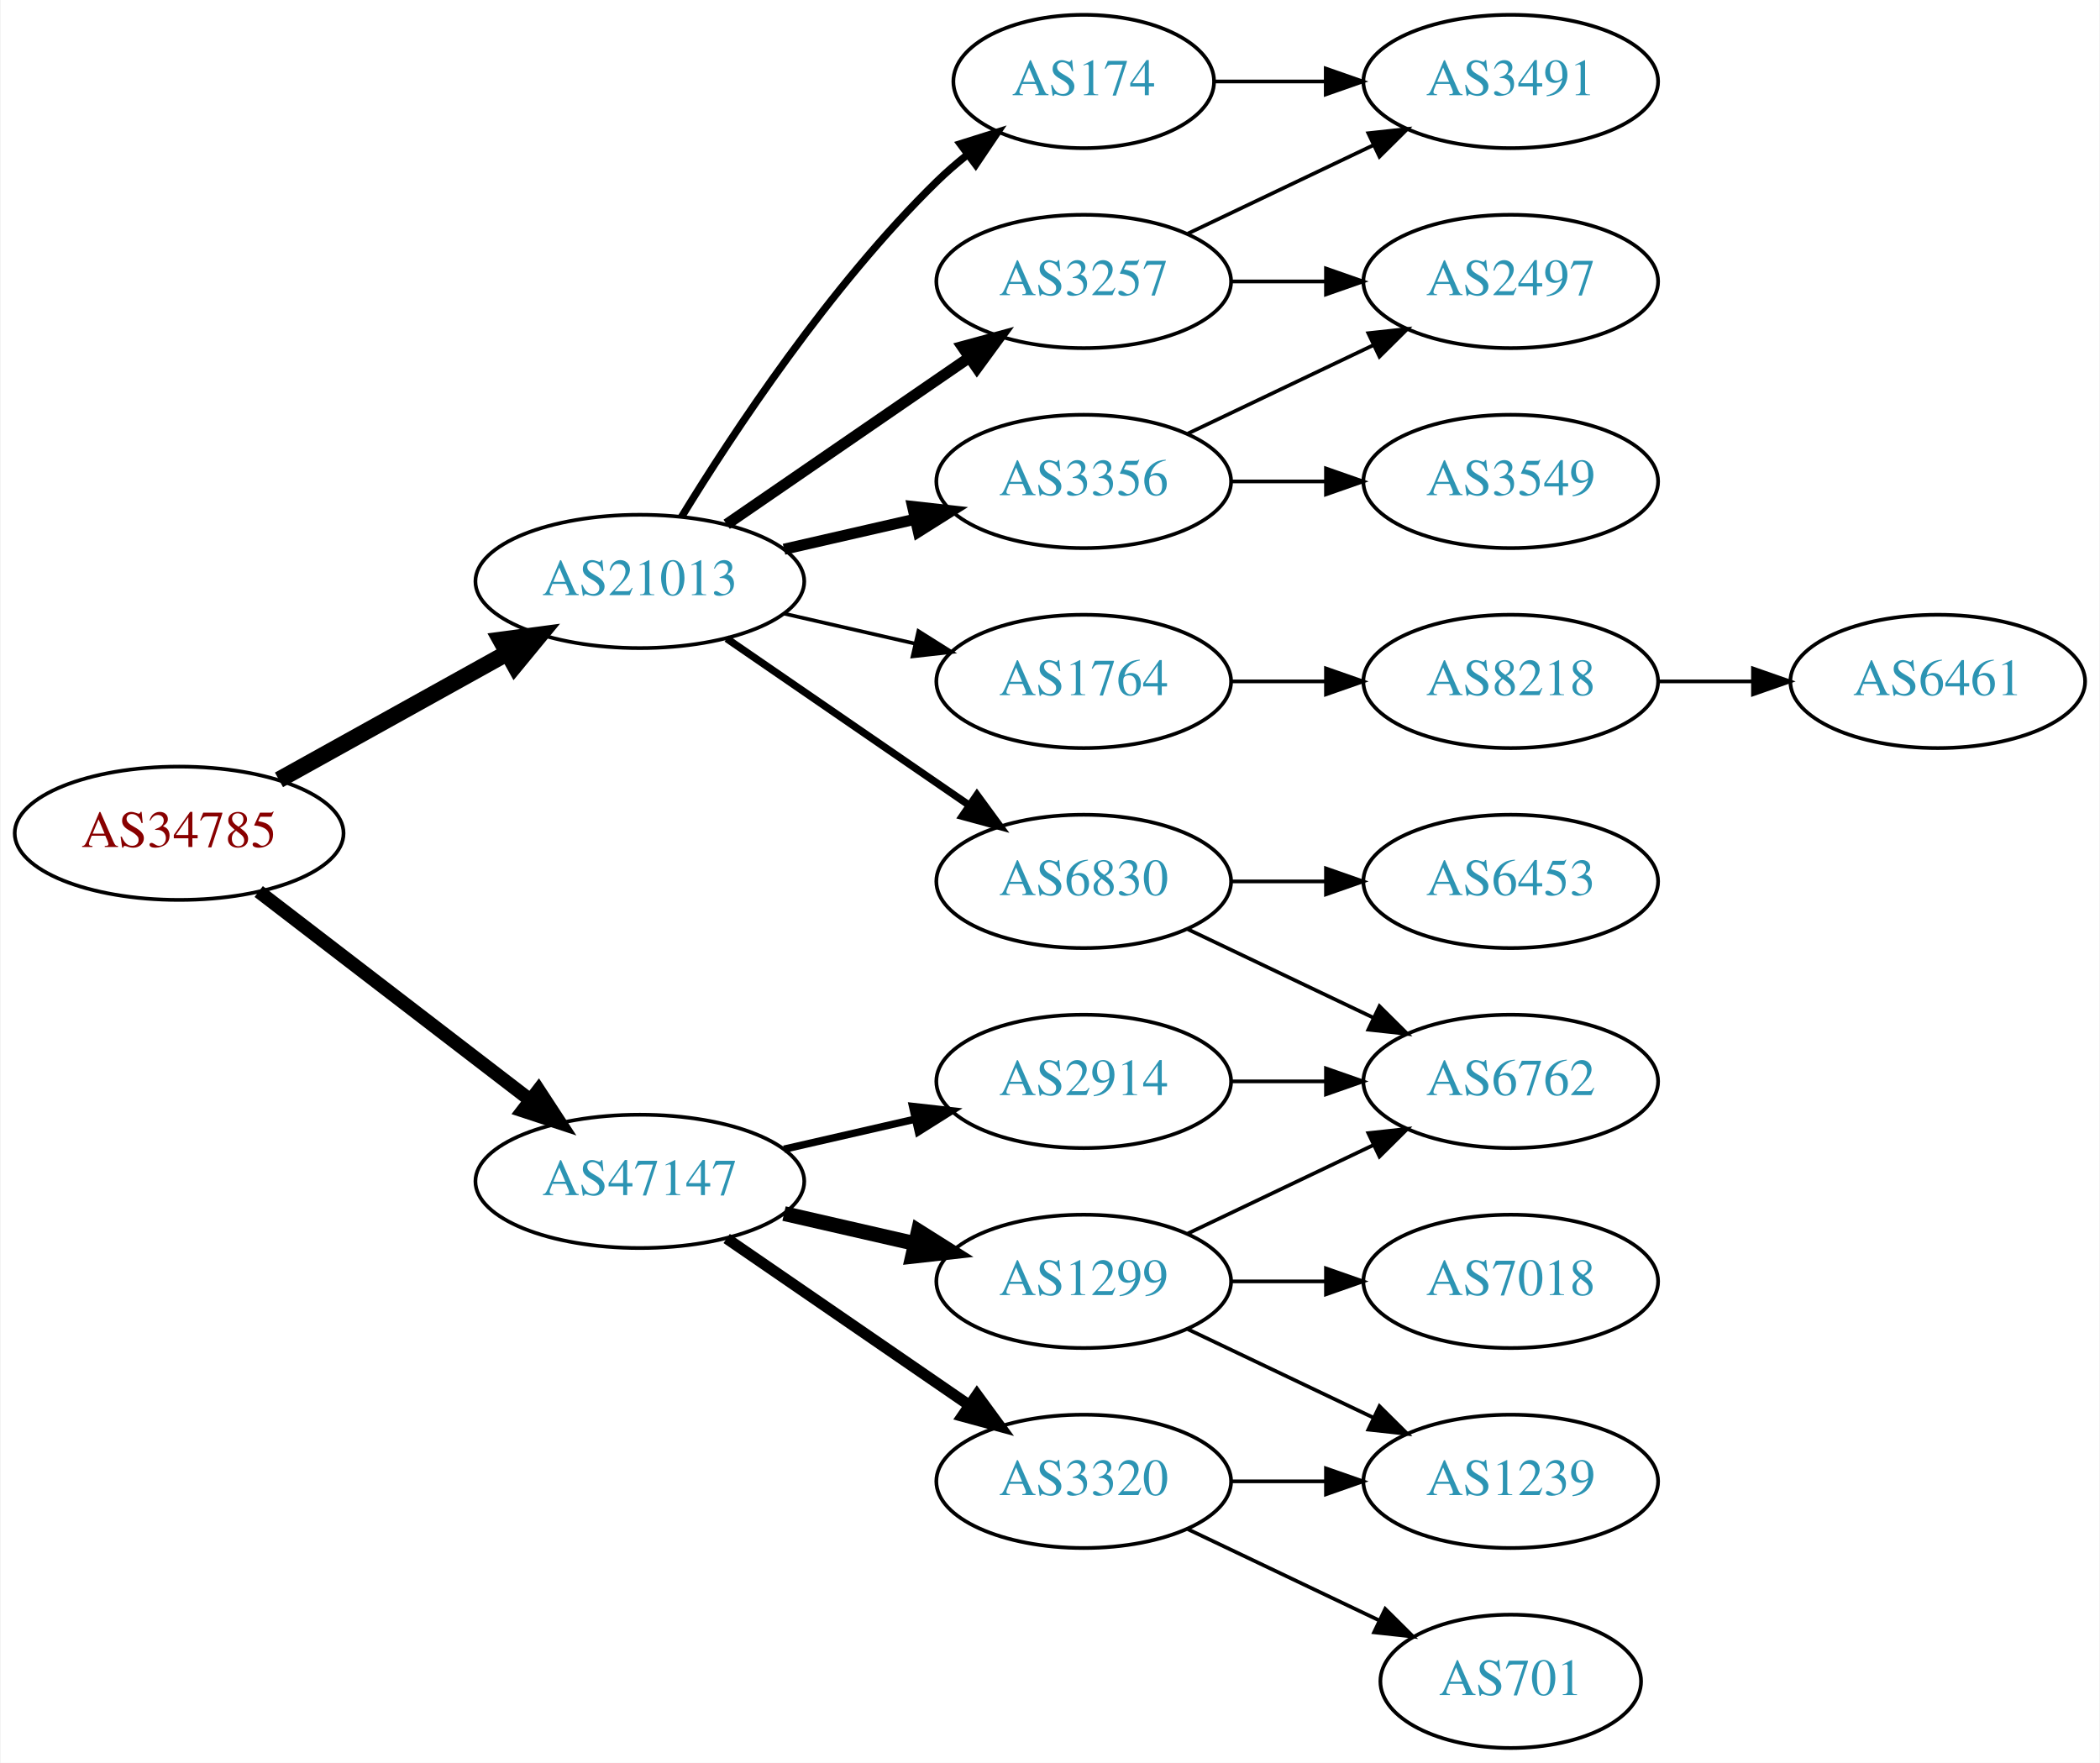
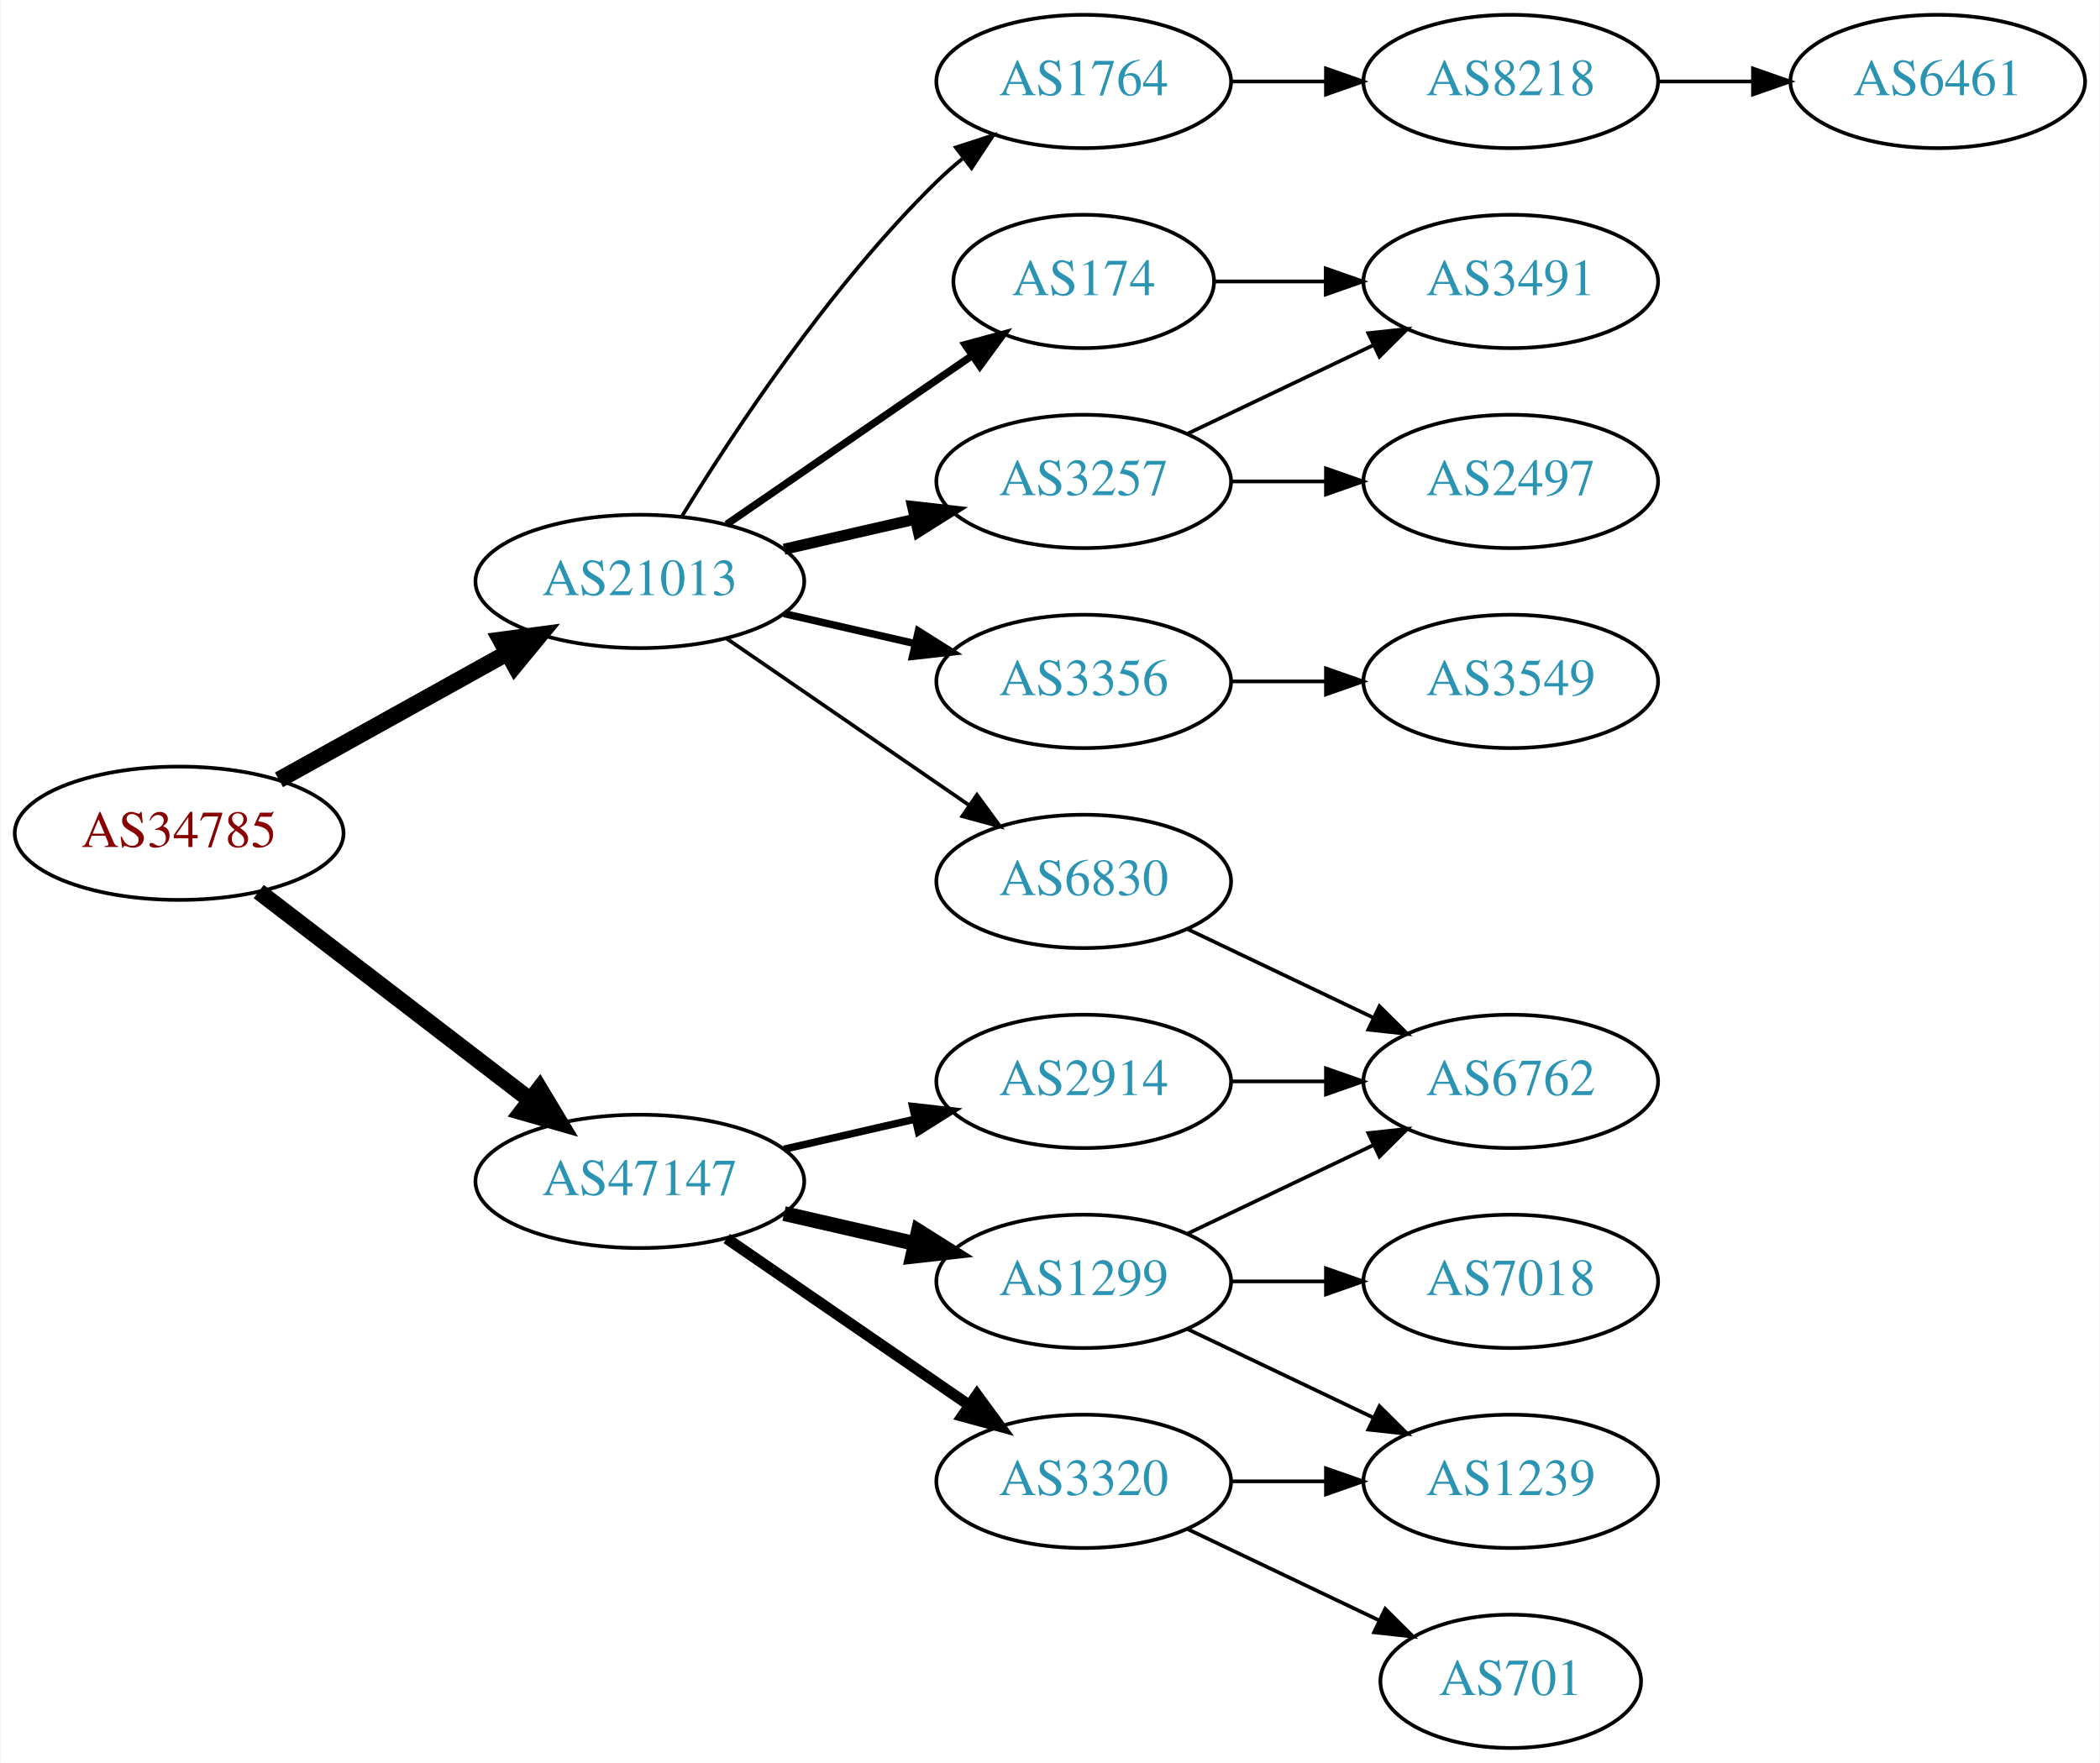
<svg xmlns="http://www.w3.org/2000/svg" xmlns:xlink="http://www.w3.org/1999/xlink" width="567pt" height="476pt" viewBox="0.00 0.00 566.66 476.00">
  <g id="graph0" class="graph" transform="scale(1 1) rotate(0) translate(4 472)">
    <polygon fill="white" stroke="none" points="-4,4 -4,-472 562.663,-472 562.663,4 -4,4" />
    <g id="node1" class="node">
      <g id="a_node1">
        <a xlink:href="/asn/34785" xlink:title="AS34785 ~ Stadtwerke Klagenfurt AG [AT]">
          <ellipse fill="#ffffff" stroke="black" cx="44.196" cy="-247" rx="44.393" ry="18" />
          <text text-anchor="middle" x="44.196" y="-243.3" font-family="Times,serif" font-size="14.00" fill="#880000">AS34785</text>
        </a>
      </g>
    </g>
    <g id="node2" class="node">
      <g id="a_node2">
        <a xlink:href="/asn/21013" xlink:title="AS21013 ~ Wels, AT [AT]">
          <ellipse fill="#ffffff" stroke="black" cx="168.588" cy="-315" rx="44.393" ry="18" />
          <text text-anchor="middle" x="168.588" y="-311.3" font-family="Times,serif" font-size="14.00" fill="#2c94b3">AS21013</text>
        </a>
      </g>
    </g>
    <g id="edge1" class="edge">
      <path fill="none" stroke="black" stroke-width="4.5" d="M71.152,-261.421C89.083,-271.383 113.137,-284.747 132.735,-295.636" />
      <polygon fill="black" stroke="black" stroke-width="4.5" points="131.016,-299.185 141.669,-300.6 134.84,-292.301 131.016,-299.185" />
    </g>
    <g id="node3" class="node">
      <g id="a_node3">
        <a xlink:href="/asn/47147" xlink:title="AS47147 ~ ANEXIA Internetdienstleistungs GmbH [AT]">
          <ellipse fill="#ffffff" stroke="black" cx="168.588" cy="-153" rx="44.393" ry="18" />
          <text text-anchor="middle" x="168.588" y="-149.3" font-family="Times,serif" font-size="14.00" fill="#2c94b3">AS47147</text>
        </a>
      </g>
    </g>
    <g id="edge2" class="edge">
-       <path fill="none" stroke="black" stroke-width="3.682" d="M65.682,-231.267C85.715,-215.88 116.402,-192.312 138.867,-175.058" />
-       <polygon fill="black" stroke="black" stroke-width="3.682" points="141.237,-177.652 147.036,-168.785 136.973,-172.1 141.237,-177.652" />
+       <path fill="none" stroke="black" stroke-width="4.5" d="M65.682,-231.267C85.715,-215.88 116.402,-192.312 138.867,-175.058" />
+       <polygon fill="black" stroke="black" stroke-width="4.5" points="141.503,-177.999 147.036,-168.785 136.706,-171.753 141.503,-177.999" />
    </g>
    <g id="node4" class="node">
      <g id="a_node4">
-         <a xlink:href="/asn/3356" xlink:title="AS3356 ~ Level 3 Parent, LLC [US]">
-           <ellipse fill="#ffffff" stroke="black" cx="288.431" cy="-342" rx="39.794" ry="18" />
-           <text text-anchor="middle" x="288.431" y="-338.3" font-family="Times,serif" font-size="14.00" fill="#2c94b3">AS3356</text>
+         <a xlink:href="/asn/1764" xlink:title="AS1764 ~ NEXTLAYER-AS [AT]">
+           <ellipse fill="#ffffff" stroke="black" cx="288.431" cy="-450" rx="39.794" ry="18" />
+           <text text-anchor="middle" x="288.431" y="-446.3" font-family="Times,serif" font-size="14.00" fill="#2c94b3">AS1764</text>
        </a>
      </g>
    </g>
    <g id="edge3" class="edge">
-       <path fill="none" stroke="black" stroke-width="3" d="M207.523,-323.692C218.764,-326.267 231.176,-329.111 242.799,-331.774" />
-       <polygon fill="black" stroke="black" stroke-width="3" points="242.232,-335.235 252.761,-334.057 243.795,-328.412 242.232,-335.235" />
+       <path fill="none" stroke="black" d="M179.854,-332.44C193.662,-354.991 219.851,-394.722 248.784,-423 250.924,-425.092 253.242,-427.137 255.642,-429.106" />
+       <polygon fill="black" stroke="black" points="253.908,-432.185 263.983,-435.464 258.152,-426.618 253.908,-432.185" />
    </g>
    <g id="node5" class="node">
      <g id="a_node5">
-         <a xlink:href="/asn/1764" xlink:title="AS1764 ~ NEXTLAYER-AS [AT]">
-           <ellipse fill="#ffffff" stroke="black" cx="288.431" cy="-288" rx="39.794" ry="18" />
-           <text text-anchor="middle" x="288.431" y="-284.3" font-family="Times,serif" font-size="14.00" fill="#2c94b3">AS1764</text>
-         </a>
-       </g>
-     </g>
-     <g id="edge4" class="edge">
-       <path fill="none" stroke="black" d="M207.523,-306.308C218.764,-303.733 231.176,-300.889 242.799,-298.226" />
-       <polygon fill="black" stroke="black" points="243.795,-301.588 252.761,-295.943 242.232,-294.765 243.795,-301.588" />
-     </g>
-     <g id="node6" class="node">
-       <g id="a_node6">
        <a xlink:href="/asn/6830" xlink:title="AS6830 ~ LGI-UPC [AT]">
          <ellipse fill="#ffffff" stroke="black" cx="288.431" cy="-234" rx="39.794" ry="18" />
          <text text-anchor="middle" x="288.431" y="-230.3" font-family="Times,serif" font-size="14.00" fill="#2c94b3">AS6830</text>
        </a>
      </g>
    </g>
+     <g id="edge4" class="edge">
+       <path fill="none" stroke="black" d="M192.031,-299.574C210.612,-286.802 237.173,-268.545 257.553,-254.537" />
+       <polygon fill="black" stroke="black" points="259.609,-257.371 265.867,-248.822 255.643,-251.602 259.609,-257.371" />
+     </g>
+     <g id="node6" class="node">
+       <g id="a_node6">
+         <a xlink:href="/asn/174" xlink:title="AS174 ~ Cogent Communications [US]">
+           <ellipse fill="#ffffff" stroke="black" cx="288.431" cy="-396" rx="35.194" ry="18" />
+           <text text-anchor="middle" x="288.431" y="-392.3" font-family="Times,serif" font-size="14.00" fill="#2c94b3">AS174</text>
+         </a>
+       </g>
+     </g>
    <g id="edge5" class="edge">
-       <path fill="none" stroke="black" stroke-width="2" d="M192.031,-299.574C210.612,-286.802 237.173,-268.545 257.553,-254.537" />
-       <polygon fill="black" stroke="black" stroke-width="2" points="259.609,-257.371 265.867,-248.822 255.643,-251.602 259.609,-257.371" />
+       <path fill="none" stroke="black" stroke-width="2" d="M192.031,-330.426C210.846,-343.359 237.843,-361.915 258.319,-375.99" />
+       <polygon fill="black" stroke="black" stroke-width="2" points="256.429,-378.937 266.652,-381.718 260.394,-373.169 256.429,-378.937" />
    </g>
    <g id="node7" class="node">
      <g id="a_node7">
        <a xlink:href="/asn/3257" xlink:title="AS3257 ~ GTT [DE]">
-           <ellipse fill="#ffffff" stroke="black" cx="288.431" cy="-396" rx="39.794" ry="18" />
-           <text text-anchor="middle" x="288.431" y="-392.3" font-family="Times,serif" font-size="14.00" fill="#2c94b3">AS3257</text>
+           <ellipse fill="#ffffff" stroke="black" cx="288.431" cy="-342" rx="39.794" ry="18" />
+           <text text-anchor="middle" x="288.431" y="-338.3" font-family="Times,serif" font-size="14.00" fill="#2c94b3">AS3257</text>
        </a>
      </g>
    </g>
    <g id="edge6" class="edge">
-       <path fill="none" stroke="black" stroke-width="3" d="M192.031,-330.426C210.612,-343.198 237.173,-361.455 257.553,-375.463" />
-       <polygon fill="black" stroke="black" stroke-width="3" points="255.643,-378.398 265.867,-381.178 259.609,-372.629 255.643,-378.398" />
+       <path fill="none" stroke="black" stroke-width="3" d="M207.523,-323.692C218.764,-326.267 231.176,-329.111 242.799,-331.774" />
+       <polygon fill="black" stroke="black" stroke-width="3" points="242.232,-335.235 252.761,-334.057 243.795,-328.412 242.232,-335.235" />
    </g>
    <g id="node8" class="node">
      <g id="a_node8">
-         <a xlink:href="/asn/174" xlink:title="AS174 ~ Cogent Communications [US]">
-           <ellipse fill="#ffffff" stroke="black" cx="288.431" cy="-450" rx="35.194" ry="18" />
-           <text text-anchor="middle" x="288.431" y="-446.3" font-family="Times,serif" font-size="14.00" fill="#2c94b3">AS174</text>
+         <a xlink:href="/asn/3356" xlink:title="AS3356 ~ Level 3 Parent, LLC [US]">
+           <ellipse fill="#ffffff" stroke="black" cx="288.431" cy="-288" rx="39.794" ry="18" />
+           <text text-anchor="middle" x="288.431" y="-284.3" font-family="Times,serif" font-size="14.00" fill="#2c94b3">AS3356</text>
        </a>
      </g>
    </g>
    <g id="edge7" class="edge">
-       <path fill="none" stroke="black" stroke-width="2" d="M179.854,-332.44C193.662,-354.991 219.851,-394.722 248.784,-423 251.32,-425.478 254.103,-427.89 256.979,-430.188" />
-       <polygon fill="black" stroke="black" stroke-width="2" points="255.088,-433.144 265.195,-436.321 259.275,-427.535 255.088,-433.144" />
-     </g>
-     <g id="node16" class="node">
-       <g id="a_node16">
+       <path fill="none" stroke="black" stroke-width="2" d="M207.523,-306.308C218.764,-303.733 231.176,-300.889 242.799,-298.226" />
+       <polygon fill="black" stroke="black" stroke-width="2" points="243.795,-301.588 252.761,-295.943 242.232,-294.765 243.795,-301.588" />
+     </g>
+     <g id="node15" class="node">
+       <g id="a_node15">
        <a xlink:href="/asn/2914" xlink:title="AS2914 ~ NTT America, Inc. [US]">
          <ellipse fill="#ffffff" stroke="black" cx="288.431" cy="-180" rx="39.794" ry="18" />
          <text text-anchor="middle" x="288.431" y="-176.3" font-family="Times,serif" font-size="14.00" fill="#2c94b3">AS2914</text>
        </a>
      </g>
    </g>
-     <g id="edge17" class="edge">
+     <g id="edge15" class="edge">
      <path fill="none" stroke="black" stroke-width="2" d="M207.523,-161.692C218.764,-164.267 231.176,-167.111 242.799,-169.774" />
      <polygon fill="black" stroke="black" stroke-width="2" points="242.232,-173.235 252.761,-172.057 243.795,-166.412 242.232,-173.235" />
    </g>
-     <g id="node17" class="node">
-       <g id="a_node17">
+     <g id="node16" class="node">
+       <g id="a_node16">
        <a xlink:href="/asn/1299" xlink:title="AS1299 ~ Telia Carrier [EU]">
          <ellipse fill="#ffffff" stroke="black" cx="288.431" cy="-126" rx="39.794" ry="18" />
          <text text-anchor="middle" x="288.431" y="-122.3" font-family="Times,serif" font-size="14.00" fill="#2c94b3">AS1299</text>
        </a>
      </g>
    </g>
-     <g id="edge18" class="edge">
+     <g id="edge16" class="edge">
      <path fill="none" stroke="black" stroke-width="4" d="M207.523,-144.308C218.764,-141.733 231.176,-138.889 242.799,-136.226" />
      <polygon fill="black" stroke="black" stroke-width="4" points="243.795,-139.588 252.761,-133.943 242.232,-132.765 243.795,-139.588" />
    </g>
-     <g id="node18" class="node">
-       <g id="a_node18">
+     <g id="node17" class="node">
+       <g id="a_node17">
        <a xlink:href="/asn/3320" xlink:title="AS3320 ~ DTAG [DE]">
          <ellipse fill="#ffffff" stroke="black" cx="288.431" cy="-72" rx="39.794" ry="18" />
          <text text-anchor="middle" x="288.431" y="-68.3" font-family="Times,serif" font-size="14.00" fill="#2c94b3">AS3320</text>
        </a>
      </g>
    </g>
-     <g id="edge19" class="edge">
+     <g id="edge17" class="edge">
      <path fill="none" stroke="black" stroke-width="3" d="M192.031,-137.574C210.612,-124.802 237.173,-106.545 257.553,-92.537" />
      <polygon fill="black" stroke="black" stroke-width="3" points="259.609,-95.371 265.867,-86.822 255.643,-89.602 259.609,-95.371" />
+     </g>
+     <g id="node9" class="node">
+       <g id="a_node9">
+         <a xlink:href="/asn/8218" xlink:title="AS8218 ~ legacy Neotelecoms [FR]">
+           <ellipse fill="#ffffff" stroke="black" cx="403.724" cy="-450" rx="39.794" ry="18" />
+           <text text-anchor="middle" x="403.724" y="-446.3" font-family="Times,serif" font-size="14.00" fill="#2c94b3">AS8218</text>
+         </a>
+       </g>
+     </g>
+     <g id="edge8" class="edge">
+       <path fill="none" stroke="black" d="M328.103,-450C336.306,-450 345.07,-450 353.602,-450" />
+       <polygon fill="black" stroke="black" points="353.841,-453.5 363.841,-450 353.841,-446.5 353.841,-453.5" />
+     </g>
+     <g id="node11" class="node">
+       <g id="a_node11">
+         <a xlink:href="/asn/6762" xlink:title="AS6762 ~ TELECOM ITALIA SPARKLE S.p.A. [IT]">
+           <ellipse fill="#ffffff" stroke="black" cx="403.724" cy="-180" rx="39.794" ry="18" />
+           <text text-anchor="middle" x="403.724" y="-176.3" font-family="Times,serif" font-size="14.00" fill="#2c94b3">AS6762</text>
+         </a>
+       </g>
+     </g>
+     <g id="edge10" class="edge">
+       <path fill="none" stroke="black" d="M316.567,-221.066C331.561,-213.919 350.382,-204.948 366.605,-197.215" />
+       <polygon fill="black" stroke="black" points="368.288,-200.291 375.809,-192.829 365.276,-193.972 368.288,-200.291" />
+     </g>
+     <g id="node12" class="node">
+       <g id="a_node12">
+         <a xlink:href="/asn/3491" xlink:title="AS3491 ~ PCCW Global, Inc. [US]">
+           <ellipse fill="#ffffff" stroke="black" cx="403.724" cy="-396" rx="39.794" ry="18" />
+           <text text-anchor="middle" x="403.724" y="-392.3" font-family="Times,serif" font-size="14.00" fill="#2c94b3">AS3491</text>
+         </a>
+       </g>
+     </g>
+     <g id="edge11" class="edge">
+       <path fill="none" stroke="black" d="M323.73,-396C333.107,-396 343.457,-396 353.492,-396" />
+       <polygon fill="black" stroke="black" points="353.781,-399.5 363.781,-396 353.781,-392.5 353.781,-399.5" />
+     </g>
+     <g id="edge12" class="edge">
+       <path fill="none" stroke="black" d="M316.567,-354.934C331.561,-362.081 350.382,-371.052 366.605,-378.785" />
+       <polygon fill="black" stroke="black" points="365.276,-382.028 375.809,-383.171 368.288,-375.709 365.276,-382.028" />
    </g>
    <g id="node13" class="node">
      <g id="a_node13">
        <a xlink:href="/asn/2497" xlink:title="AS2497 ~ Internet Initiative Japan Inc. [JP]">
-           <ellipse fill="#ffffff" stroke="black" cx="403.724" cy="-396" rx="39.794" ry="18" />
-           <text text-anchor="middle" x="403.724" y="-392.3" font-family="Times,serif" font-size="14.00" fill="#2c94b3">AS2497</text>
-         </a>
-       </g>
-     </g>
-     <g id="edge12" class="edge">
-       <path fill="none" stroke="black" d="M316.567,-354.934C331.561,-362.081 350.382,-371.052 366.605,-378.785" />
-       <polygon fill="black" stroke="black" points="365.276,-382.028 375.809,-383.171 368.288,-375.709 365.276,-382.028" />
+           <ellipse fill="#ffffff" stroke="black" cx="403.724" cy="-342" rx="39.794" ry="18" />
+           <text text-anchor="middle" x="403.724" y="-338.3" font-family="Times,serif" font-size="14.00" fill="#2c94b3">AS2497</text>
+         </a>
+       </g>
+     </g>
+     <g id="edge13" class="edge">
+       <path fill="none" stroke="black" d="M328.103,-342C336.306,-342 345.07,-342 353.602,-342" />
+       <polygon fill="black" stroke="black" points="353.841,-345.5 363.841,-342 353.841,-338.5 353.841,-345.5" />
    </g>
    <g id="node14" class="node">
      <g id="a_node14">
        <a xlink:href="/asn/3549" xlink:title="AS3549 ~ Level 3 Parent, LLC [US]">
-           <ellipse fill="#ffffff" stroke="black" cx="403.724" cy="-342" rx="39.794" ry="18" />
-           <text text-anchor="middle" x="403.724" y="-338.3" font-family="Times,serif" font-size="14.00" fill="#2c94b3">AS3549</text>
-         </a>
-       </g>
-     </g>
-     <g id="edge13" class="edge">
-       <path fill="none" stroke="black" d="M328.103,-342C336.306,-342 345.07,-342 353.602,-342" />
-       <polygon fill="black" stroke="black" points="353.841,-345.5 363.841,-342 353.841,-338.5 353.841,-345.5" />
-     </g>
-     <g id="node9" class="node">
-       <g id="a_node9">
-         <a xlink:href="/asn/8218" xlink:title="AS8218 ~ legacy Neotelecoms [FR]">
          <ellipse fill="#ffffff" stroke="black" cx="403.724" cy="-288" rx="39.794" ry="18" />
-           <text text-anchor="middle" x="403.724" y="-284.3" font-family="Times,serif" font-size="14.00" fill="#2c94b3">AS8218</text>
-         </a>
-       </g>
-     </g>
-     <g id="edge8" class="edge">
+           <text text-anchor="middle" x="403.724" y="-284.3" font-family="Times,serif" font-size="14.00" fill="#2c94b3">AS3549</text>
+         </a>
+       </g>
+     </g>
+     <g id="edge14" class="edge">
      <path fill="none" stroke="black" d="M328.103,-288C336.306,-288 345.07,-288 353.602,-288" />
      <polygon fill="black" stroke="black" points="353.841,-291.5 363.841,-288 353.841,-284.5 353.841,-291.5" />
-     </g>
-     <g id="node11" class="node">
-       <g id="a_node11">
-         <a xlink:href="/asn/6453" xlink:title="AS6453 ~ TATA COMMUNICATIONS (AMERICA) INC [US]">
-           <ellipse fill="#ffffff" stroke="black" cx="403.724" cy="-234" rx="39.794" ry="18" />
-           <text text-anchor="middle" x="403.724" y="-230.3" font-family="Times,serif" font-size="14.00" fill="#2c94b3">AS6453</text>
-         </a>
-       </g>
-     </g>
-     <g id="edge10" class="edge">
-       <path fill="none" stroke="black" d="M328.103,-234C336.306,-234 345.07,-234 353.602,-234" />
-       <polygon fill="black" stroke="black" points="353.841,-237.5 363.841,-234 353.841,-230.5 353.841,-237.5" />
-     </g>
-     <g id="node12" class="node">
-       <g id="a_node12">
-         <a xlink:href="/asn/6762" xlink:title="AS6762 ~ TELECOM ITALIA SPARKLE S.p.A. [IT]">
-           <ellipse fill="#ffffff" stroke="black" cx="403.724" cy="-180" rx="39.794" ry="18" />
-           <text text-anchor="middle" x="403.724" y="-176.3" font-family="Times,serif" font-size="14.00" fill="#2c94b3">AS6762</text>
-         </a>
-       </g>
-     </g>
-     <g id="edge11" class="edge">
-       <path fill="none" stroke="black" d="M316.567,-221.066C331.561,-213.919 350.382,-204.948 366.605,-197.215" />
-       <polygon fill="black" stroke="black" points="368.288,-200.291 375.809,-192.829 365.276,-193.972 368.288,-200.291" />
-     </g>
-     <g id="edge14" class="edge">
-       <path fill="none" stroke="black" d="M328.103,-396C336.306,-396 345.07,-396 353.602,-396" />
-       <polygon fill="black" stroke="black" points="353.841,-399.5 363.841,-396 353.841,-392.5 353.841,-399.5" />
-     </g>
-     <g id="node15" class="node">
-       <g id="a_node15">
-         <a xlink:href="/asn/3491" xlink:title="AS3491 ~ PCCW Global, Inc. [US]">
-           <ellipse fill="#ffffff" stroke="black" cx="403.724" cy="-450" rx="39.794" ry="18" />
-           <text text-anchor="middle" x="403.724" y="-446.3" font-family="Times,serif" font-size="14.00" fill="#2c94b3">AS3491</text>
-         </a>
-       </g>
-     </g>
-     <g id="edge15" class="edge">
-       <path fill="none" stroke="black" d="M316.567,-408.934C331.561,-416.081 350.382,-425.052 366.605,-432.785" />
-       <polygon fill="black" stroke="black" points="365.276,-436.028 375.809,-437.171 368.288,-429.709 365.276,-436.028" />
-     </g>
-     <g id="edge16" class="edge">
-       <path fill="none" stroke="black" d="M323.73,-450C333.107,-450 343.457,-450 353.492,-450" />
-       <polygon fill="black" stroke="black" points="353.781,-453.5 363.781,-450 353.781,-446.5 353.781,-453.5" />
    </g>
    <g id="node10" class="node">
      <g id="a_node10">
        <a xlink:href="/asn/6461" xlink:title="AS6461 ~ Zayo Bandwidth [US]">
-           <ellipse fill="#ffffff" stroke="black" cx="519.017" cy="-288" rx="39.794" ry="18" />
-           <text text-anchor="middle" x="519.017" y="-284.3" font-family="Times,serif" font-size="14.00" fill="#2c94b3">AS6461</text>
+           <ellipse fill="#ffffff" stroke="black" cx="519.017" cy="-450" rx="39.794" ry="18" />
+           <text text-anchor="middle" x="519.017" y="-446.3" font-family="Times,serif" font-size="14.00" fill="#2c94b3">AS6461</text>
        </a>
      </g>
    </g>
    <g id="edge9" class="edge">
-       <path fill="none" stroke="black" d="M443.396,-288C451.599,-288 460.363,-288 468.895,-288" />
-       <polygon fill="black" stroke="black" points="469.134,-291.5 479.134,-288 469.134,-284.5 469.134,-291.5" />
-     </g>
-     <g id="edge20" class="edge">
+       <path fill="none" stroke="black" d="M443.396,-450C451.599,-450 460.363,-450 468.895,-450" />
+       <polygon fill="black" stroke="black" points="469.134,-453.5 479.134,-450 469.134,-446.5 469.134,-453.5" />
+     </g>
+     <g id="edge23" class="edge">
      <path fill="none" stroke="black" d="M328.103,-180C336.306,-180 345.07,-180 353.602,-180" />
      <polygon fill="black" stroke="black" points="353.841,-183.5 363.841,-180 353.841,-176.5 353.841,-183.5" />
    </g>
-     <g id="edge22" class="edge">
+     <g id="edge19" class="edge">
      <path fill="none" stroke="black" d="M316.567,-138.934C331.561,-146.081 350.382,-155.052 366.605,-162.785" />
      <polygon fill="black" stroke="black" points="365.276,-166.028 375.809,-167.171 368.288,-159.709 365.276,-166.028" />
    </g>
-     <g id="node19" class="node">
-       <g id="a_node19">
+     <g id="node18" class="node">
+       <g id="a_node18">
        <a xlink:href="/asn/7018" xlink:title="AS7018 ~ AT&amp;T Services, Inc. [US]">
          <ellipse fill="#ffffff" stroke="black" cx="403.724" cy="-126" rx="39.794" ry="18" />
          <text text-anchor="middle" x="403.724" y="-122.3" font-family="Times,serif" font-size="14.00" fill="#2c94b3">AS7018</text>
        </a>
      </g>
    </g>
-     <g id="edge21" class="edge">
+     <g id="edge18" class="edge">
      <path fill="none" stroke="black" d="M328.103,-126C336.306,-126 345.07,-126 353.602,-126" />
      <polygon fill="black" stroke="black" points="353.841,-129.5 363.841,-126 353.841,-122.5 353.841,-129.5" />
    </g>
-     <g id="node20" class="node">
-       <g id="a_node20">
+     <g id="node19" class="node">
+       <g id="a_node19">
        <a xlink:href="/asn/1239" xlink:title="AS1239 ~ Sprint [US]">
          <ellipse fill="#ffffff" stroke="black" cx="403.724" cy="-72" rx="39.794" ry="18" />
          <text text-anchor="middle" x="403.724" y="-68.3" font-family="Times,serif" font-size="14.00" fill="#2c94b3">AS1239</text>
        </a>
      </g>
    </g>
-     <g id="edge23" class="edge">
+     <g id="edge20" class="edge">
      <path fill="none" stroke="black" d="M316.567,-113.066C331.561,-105.919 350.382,-96.948 366.605,-89.215" />
      <polygon fill="black" stroke="black" points="368.288,-92.291 375.809,-84.829 365.276,-85.972 368.288,-92.291" />
    </g>
-     <g id="edge24" class="edge">
+     <g id="edge21" class="edge">
      <path fill="none" stroke="black" d="M328.103,-72C336.306,-72 345.07,-72 353.602,-72" />
      <polygon fill="black" stroke="black" points="353.841,-75.5 363.841,-72 353.841,-68.5 353.841,-75.5" />
    </g>
-     <g id="node21" class="node">
-       <g id="a_node21">
+     <g id="node20" class="node">
+       <g id="a_node20">
        <a xlink:href="/asn/701" xlink:title="AS701 ~ UUNET [US]">
          <ellipse fill="#ffffff" stroke="black" cx="403.724" cy="-18" rx="35.194" ry="18" />
          <text text-anchor="middle" x="403.724" y="-14.3" font-family="Times,serif" font-size="14.00" fill="#2c94b3">AS701</text>
        </a>
      </g>
    </g>
-     <g id="edge25" class="edge">
+     <g id="edge22" class="edge">
      <path fill="none" stroke="black" d="M316.567,-59.066C331.999,-51.71 351.485,-42.423 368.02,-34.541" />
      <polygon fill="black" stroke="black" points="369.84,-37.551 377.361,-30.089 366.828,-31.232 369.84,-37.551" />
    </g>
  </g>
</svg>
